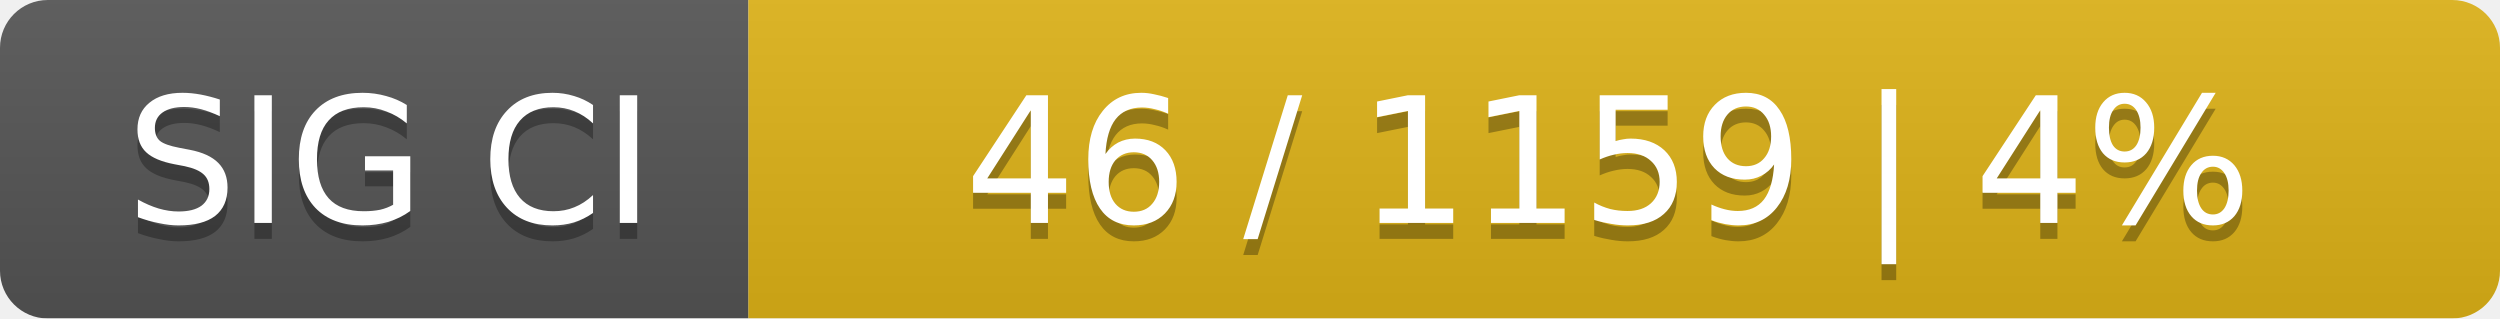
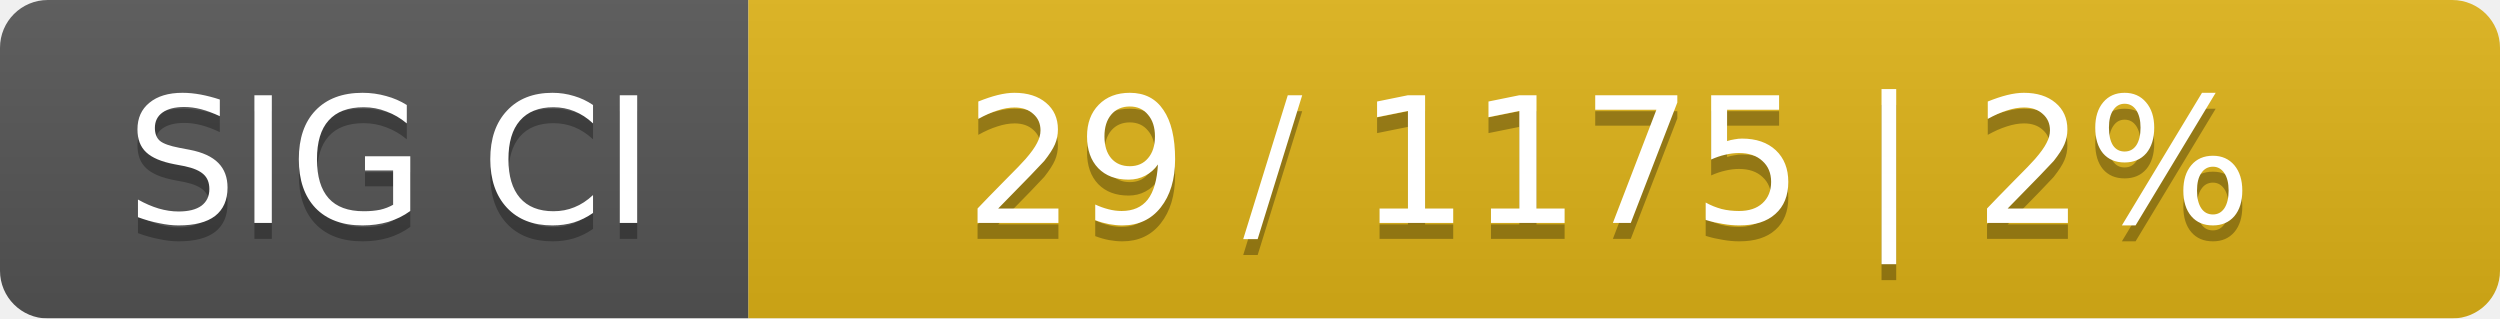
<svg xmlns="http://www.w3.org/2000/svg" width="157" height="20">
  <linearGradient id="smooth" x2="0" y2="100%">
    <stop offset="0" stop-color="#bbb" stop-opacity=".1" />
    <stop offset="1" stop-opacity=".1" />
  </linearGradient>
  <mask id="round">
    <rect width="157" height="20" rx="3" fill="#fff" />
  </mask>
  <g mask="url(#round)">
    <rect width="47" height="20" fill="#555" />
    <rect x="47" width="110" height="20" fill="#dfb317" />
    <rect width="157" height="20" fill="url(#smooth)" />
  </g>
  <g fill="#fff" text-anchor="middle" font-family="DejaVu Sans,Verdana,Geneva,sans-serif" font-size="11">
    <text x="24.5" y="15" fill="#010101" fill-opacity=".3">SIG CI</text>
    <text x="24.5" y="14">SIG CI</text>
-     <text x="101" y="15" fill="#010101" fill-opacity=".3">46 / 1159    |    4%</text>
-     <text x="101" y="14">46 / 1159    |    4%</text>
+     <text x="101" y="15" fill="#010101" fill-opacity=".3">29 / 1175    |    2%</text>
+     <text x="101" y="14">29 / 1175    |    2%</text>
  </g>
</svg>
